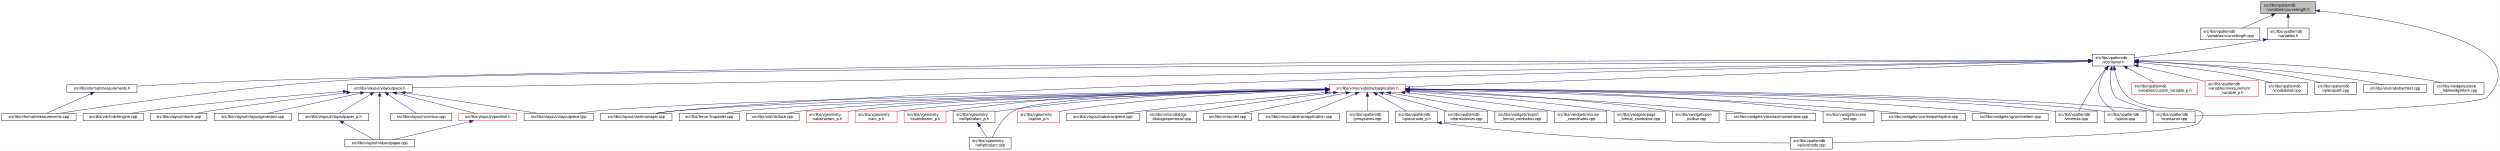
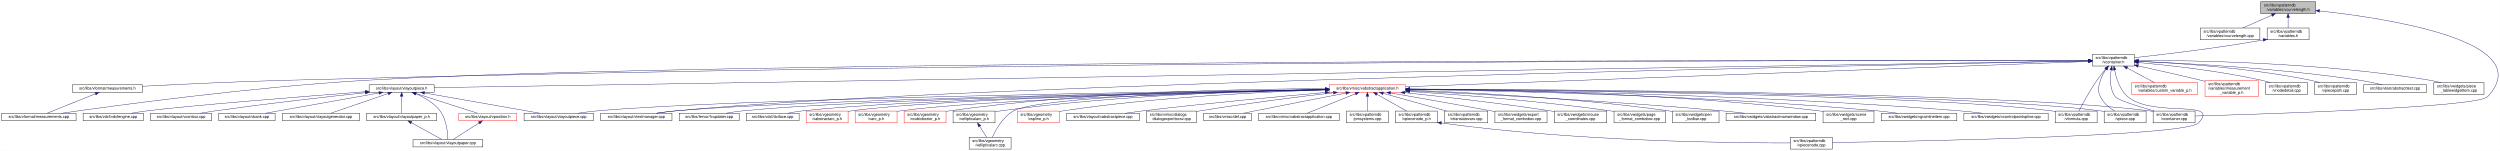
<svg xmlns="http://www.w3.org/2000/svg" xmlns:xlink="http://www.w3.org/1999/xlink" width="6381pt" height="385pt" viewBox="0.00 0.00 6380.71 385.00">
  <g id="graph0" class="graph" transform="scale(1 1) rotate(0) translate(4 381)">
    <polygon fill="white" stroke="transparent" points="-4,4 -4,-381 6376.71,-381 6376.71,4 -4,4" />
    <g id="node1" class="node">
      <g id="a_node1">
        <a xlink:title=" ">
          <polygon fill="#bfbfbf" stroke="black" points="5766,-346.5 5766,-376.5 5906,-376.5 5906,-346.5 5766,-346.5" />
          <text text-anchor="start" x="5774" y="-364.5" font-family="Helvetica,sans-Serif" font-size="10.00">src/libs/vpatterndb</text>
          <text text-anchor="middle" x="5836" y="-353.5" font-family="Helvetica,sans-Serif" font-size="10.00">/variables/vcurvelength.h</text>
        </a>
      </g>
    </g>
    <g id="node2" class="node">
      <g id="a_node2">
        <a xlink:href="../../d6/dd4/vcurvelength_8cpp.html" target="_top" xlink:title=" ">
          <polygon fill="white" stroke="black" points="5612,-279.5 5612,-309.5 5764,-309.5 5764,-279.5 5612,-279.5" />
          <text text-anchor="start" x="5620" y="-297.5" font-family="Helvetica,sans-Serif" font-size="10.00">src/libs/vpatterndb</text>
          <text text-anchor="middle" x="5688" y="-286.5" font-family="Helvetica,sans-Serif" font-size="10.00">/variables/vcurvelength.cpp</text>
        </a>
      </g>
    </g>
    <g id="edge1" class="edge">
      <path fill="none" stroke="midnightblue" d="M5794.49,-342.27C5770.92,-331.92 5741.86,-319.15 5720.05,-309.58" />
      <polygon fill="midnightblue" stroke="midnightblue" points="5793.32,-345.58 5803.89,-346.4 5796.14,-339.17 5793.32,-345.58" />
    </g>
    <g id="node3" class="node">
      <g id="a_node3">
        <a xlink:href="../../de/dca/variables_8h.html" target="_top" xlink:title=" ">
          <polygon fill="white" stroke="black" points="5782.5,-279.5 5782.5,-309.5 5889.5,-309.5 5889.5,-279.5 5782.5,-279.5" />
          <text text-anchor="start" x="5790.5" y="-297.5" font-family="Helvetica,sans-Serif" font-size="10.00">src/libs/vpatterndb</text>
          <text text-anchor="middle" x="5836" y="-286.5" font-family="Helvetica,sans-Serif" font-size="10.00">/variables.h</text>
        </a>
      </g>
    </g>
    <g id="edge2" class="edge">
      <path fill="none" stroke="midnightblue" d="M5836,-336.11C5836,-327.15 5836,-317.32 5836,-309.58" />
      <polygon fill="midnightblue" stroke="midnightblue" points="5832.5,-336.4 5836,-346.4 5839.5,-336.4 5832.5,-336.4" />
    </g>
    <g id="node32" class="node">
      <g id="a_node32">
        <a xlink:href="../../d6/d46/vcontainer_8cpp.html" target="_top" xlink:title=" ">
          <polygon fill="white" stroke="black" points="5491.5,-67.5 5491.5,-97.5 5598.5,-97.5 5598.5,-67.5 5491.5,-67.5" />
          <text text-anchor="start" x="5499.5" y="-85.5" font-family="Helvetica,sans-Serif" font-size="10.00">src/libs/vpatterndb</text>
          <text text-anchor="middle" x="5545" y="-74.5" font-family="Helvetica,sans-Serif" font-size="10.00">/vcontainer.cpp</text>
        </a>
      </g>
    </g>
    <g id="edge60" class="edge">
      <path fill="none" stroke="midnightblue" d="M5916.42,-353.08C6090.78,-334.17 6477.66,-275.3 6345,-134 6319.43,-106.77 5773.8,-89.69 5598.63,-84.89" />
      <polygon fill="midnightblue" stroke="midnightblue" points="5915.83,-349.62 5906.26,-354.16 5916.57,-356.58 5915.83,-349.62" />
    </g>
    <g id="node4" class="node">
      <g id="a_node4">
        <a xlink:href="../../d3/df7/vcontainer_8h.html" target="_top" xlink:title=" ">
          <polygon fill="white" stroke="black" points="5336.5,-212.5 5336.5,-242.5 5443.5,-242.5 5443.5,-212.5 5336.5,-212.5" />
          <text text-anchor="start" x="5344.5" y="-230.5" font-family="Helvetica,sans-Serif" font-size="10.00">src/libs/vpatterndb</text>
          <text text-anchor="middle" x="5390" y="-219.5" font-family="Helvetica,sans-Serif" font-size="10.00">/vcontainer.h</text>
        </a>
      </g>
    </g>
    <g id="edge3" class="edge">
      <path fill="none" stroke="midnightblue" d="M5772.44,-279.01C5648.93,-257.06 5515.85,-241.63 5443.53,-233.93" />
      <polygon fill="midnightblue" stroke="midnightblue" points="5771.99,-282.49 5782.46,-280.81 5773.23,-275.6 5771.99,-282.49" />
    </g>
    <g id="node5" class="node">
      <g id="a_node5">
        <a xlink:href="../../dc/db7/measurements_8h.html" target="_top" xlink:title=" ">
-           <polygon fill="white" stroke="black" points="166.5,-145.5 166.5,-164.5 345.5,-164.5 345.5,-145.5 166.5,-145.5" />
-           <text text-anchor="middle" x="256" y="-152.5" font-family="Helvetica,sans-Serif" font-size="10.00">src/libs/vformat/measurements.h</text>
+           <polygon fill="white" stroke="black" points="180.5,-145.5 180.5,-164.5 359.5,-164.5 359.5,-145.5 180.5,-145.5" />
+           <text text-anchor="middle" x="270" y="-152.5" font-family="Helvetica,sans-Serif" font-size="10.00">src/libs/vformat/measurements.h</text>
        </a>
      </g>
    </g>
    <g id="edge4" class="edge">
-       <path fill="none" stroke="midnightblue" d="M5326.24,-226.69C4913.8,-227.75 2580.45,-230.99 680,-176 564.53,-172.66 431.5,-165.91 345.71,-161.18" />
-       <polygon fill="midnightblue" stroke="midnightblue" points="5326.49,-230.19 5336.48,-226.66 5326.47,-223.19 5326.49,-230.19" />
+       <path fill="none" stroke="midnightblue" d="M5326.16,-226.61C4915.6,-227.17 2604.58,-227.82 722,-176 596.17,-172.54 450.76,-165.57 359.59,-160.85" />
+       <polygon fill="midnightblue" stroke="midnightblue" points="5326.35,-230.11 5336.35,-226.6 5326.34,-223.11 5326.35,-230.11" />
    </g>
    <g id="node6" class="node">
      <g id="a_node6">
        <a xlink:href="../../d9/de3/measurements_8cpp.html" target="_top" xlink:title=" ">
          <polygon fill="white" stroke="black" points="0,-73 0,-92 190,-92 190,-73 0,-73" />
          <text text-anchor="middle" x="95" y="-80" font-family="Helvetica,sans-Serif" font-size="10.00">src/libs/vformat/measurements.cpp</text>
        </a>
      </g>
    </g>
    <g id="edge6" class="edge">
-       <path fill="none" stroke="midnightblue" d="M5326.27,-226.19C4811.22,-223.63 1336.61,-205.34 873,-176 599.8,-158.71 275.34,-111.44 149.05,-92.01" />
-       <polygon fill="midnightblue" stroke="midnightblue" points="5326.46,-229.69 5336.48,-226.24 5326.5,-222.69 5326.46,-229.69" />
+       <path fill="none" stroke="midnightblue" d="M5326.35,-226.61C4850.27,-227.33 1839.47,-229.67 929,-176 636.33,-158.75 288.4,-111.45 152.96,-92.02" />
+       <polygon fill="midnightblue" stroke="midnightblue" points="5326.48,-230.11 5336.47,-226.6 5326.47,-223.11 5326.48,-230.11" />
    </g>
    <g id="node7" class="node">
      <g id="a_node7">
        <a xlink:href="../../d6/de0/vlayoutpiece_8h.html" target="_top" xlink:title=" ">
-           <polygon fill="white" stroke="black" points="882,-145.5 882,-164.5 1048,-164.5 1048,-145.5 882,-145.5" />
-           <text text-anchor="middle" x="965" y="-152.5" font-family="Helvetica,sans-Serif" font-size="10.00">src/libs/vlayout/vlayoutpiece.h</text>
+           <polygon fill="white" stroke="black" points="938,-145.5 938,-164.5 1104,-164.5 1104,-145.5 938,-145.5" />
+           <text text-anchor="middle" x="1021" y="-152.5" font-family="Helvetica,sans-Serif" font-size="10.00">src/libs/vlayout/vlayoutpiece.h</text>
        </a>
      </g>
    </g>
    <g id="edge7" class="edge">
-       <path fill="none" stroke="midnightblue" d="M5326.28,-225.48C4831.65,-217.6 1609.84,-166.27 1048.38,-157.33" />
-       <polygon fill="midnightblue" stroke="midnightblue" points="5326.38,-228.99 5336.44,-225.65 5326.5,-221.99 5326.38,-228.99" />
+       <path fill="none" stroke="midnightblue" d="M5326.25,-225.47C4835.34,-217.55 1660.47,-166.32 1104.14,-157.34" />
+       <polygon fill="midnightblue" stroke="midnightblue" points="5326.28,-228.97 5336.34,-225.63 5326.39,-221.97 5326.28,-228.97" />
    </g>
    <g id="node16" class="node">
      <g id="a_node16">
        <a xlink:href="../../d8/d70/vtextmanager_8cpp.html" target="_top" xlink:title=" ">
          <polygon fill="white" stroke="black" points="1529,-73 1529,-92 1711,-92 1711,-73 1529,-73" />
          <text text-anchor="middle" x="1620" y="-80" font-family="Helvetica,sans-Serif" font-size="10.00">src/libs/vlayout/vtextmanager.cpp</text>
        </a>
      </g>
    </g>
    <g id="edge18" class="edge">
      <path fill="none" stroke="midnightblue" d="M5326,-225.32C4899.24,-217.3 2460.3,-168.91 1720,-98 1704.37,-96.5 1687.45,-94.28 1672.04,-92.02" />
      <polygon fill="midnightblue" stroke="midnightblue" points="5326.22,-228.83 5336.29,-225.51 5326.36,-221.83 5326.22,-228.83" />
    </g>
    <g id="node17" class="node">
      <g id="a_node17">
        <a xlink:href="../../d5/d74/vabstractapplication_8h.html" target="_top" xlink:title=" ">
          <polygon fill="white" stroke="red" points="3388.5,-145.5 3388.5,-164.5 3583.5,-164.5 3583.5,-145.5 3388.5,-145.5" />
          <text text-anchor="middle" x="3486" y="-152.5" font-family="Helvetica,sans-Serif" font-size="10.00">src/libs/vmisc/vabstractapplication.h</text>
        </a>
      </g>
    </g>
    <g id="edge19" class="edge">
      <path fill="none" stroke="midnightblue" d="M5325.93,-224.13C5045.27,-213.74 3923.25,-172.19 3583.79,-159.62" />
      <polygon fill="midnightblue" stroke="midnightblue" points="5326.21,-227.64 5336.34,-224.51 5326.47,-220.65 5326.21,-227.64" />
    </g>
    <g id="node31" class="node">
      <g id="a_node31">
        <a xlink:href="../../db/d11/vformula_8cpp.html" target="_top" xlink:title=" ">
          <polygon fill="white" stroke="black" points="5241.5,-67.5 5241.5,-97.5 5348.5,-97.5 5348.5,-67.5 5241.5,-67.5" />
          <text text-anchor="start" x="5249.5" y="-85.5" font-family="Helvetica,sans-Serif" font-size="10.00">src/libs/vpatterndb</text>
          <text text-anchor="middle" x="5295" y="-74.5" font-family="Helvetica,sans-Serif" font-size="10.00">/vformula.cpp</text>
        </a>
      </g>
    </g>
    <g id="edge52" class="edge">
      <path fill="none" stroke="midnightblue" d="M5370.44,-204.68C5363.06,-196.01 5354.8,-185.79 5348,-176 5329.63,-149.55 5311.75,-116.32 5302.18,-97.75" />
      <polygon fill="midnightblue" stroke="midnightblue" points="5367.98,-207.18 5377.18,-212.44 5373.27,-202.59 5367.98,-207.18" />
    </g>
    <g id="edge54" class="edge">
      <path fill="none" stroke="midnightblue" d="M5384.41,-202.29C5381.2,-182 5380.31,-153.32 5395,-134 5401.32,-125.69 5453.02,-109.44 5493.98,-97.62" />
      <polygon fill="midnightblue" stroke="midnightblue" points="5381.01,-203.13 5386.28,-212.32 5387.89,-201.84 5381.01,-203.13" />
    </g>
    <g id="node33" class="node">
      <g id="a_node33">
        <a xlink:href="../../df/d7a/vpiece_8cpp.html" target="_top" xlink:title=" ">
          <polygon fill="white" stroke="black" points="5366.5,-67.5 5366.5,-97.5 5473.5,-97.5 5473.5,-67.5 5366.5,-67.5" />
          <text text-anchor="start" x="5374.5" y="-85.5" font-family="Helvetica,sans-Serif" font-size="10.00">src/libs/vpatterndb</text>
          <text text-anchor="middle" x="5420" y="-74.5" font-family="Helvetica,sans-Serif" font-size="10.00">/vpiece.cpp</text>
        </a>
      </g>
    </g>
    <g id="edge55" class="edge">
      <path fill="none" stroke="midnightblue" d="M5371.41,-204.14C5365.62,-195.83 5359.97,-185.98 5357,-176 5351.67,-158.11 5348.92,-150.83 5357,-134 5364.46,-118.46 5379.3,-106.19 5392.7,-97.64" />
      <polygon fill="midnightblue" stroke="midnightblue" points="5368.61,-206.25 5377.39,-212.19 5374.23,-202.07 5368.61,-206.25" />
    </g>
    <g id="node35" class="node">
      <g id="a_node35">
        <a xlink:href="../../d8/dba/vpiecenode_8cpp.html" target="_top" xlink:title=" ">
          <polygon fill="white" stroke="black" points="4565.5,-0.5 4565.5,-30.5 4672.5,-30.5 4672.5,-0.5 4565.5,-0.5" />
          <text text-anchor="start" x="4573.5" y="-18.5" font-family="Helvetica,sans-Serif" font-size="10.00">src/libs/vpatterndb</text>
          <text text-anchor="middle" x="4619" y="-7.5" font-family="Helvetica,sans-Serif" font-size="10.00">/vpiecenode.cpp</text>
        </a>
      </g>
    </g>
    <g id="edge56" class="edge">
      <path fill="none" stroke="midnightblue" d="M5393.12,-202.61C5397.19,-181.38 5406.41,-151.13 5427,-134 5492.63,-79.41 5665.8,-128.88 5607,-67 5574.6,-32.9 4873.79,-20.18 4672.58,-17.22" />
      <polygon fill="midnightblue" stroke="midnightblue" points="5389.67,-202.05 5391.47,-212.49 5396.57,-203.2 5389.67,-202.05" />
    </g>
    <g id="node45" class="node">
      <g id="a_node45">
        <a xlink:href="../../d3/d02/custom__variable__p_8h.html" target="_top" xlink:title=" ">
          <polygon fill="white" stroke="red" points="5436.5,-140 5436.5,-170 5605.5,-170 5605.5,-140 5436.5,-140" />
          <text text-anchor="start" x="5444.5" y="-158" font-family="Helvetica,sans-Serif" font-size="10.00">src/libs/vpatterndb</text>
          <text text-anchor="middle" x="5521" y="-147" font-family="Helvetica,sans-Serif" font-size="10.00">/variables/custom_variable_p.h</text>
        </a>
      </g>
    </g>
    <g id="edge50" class="edge">
      <path fill="none" stroke="midnightblue" d="M5425.2,-207.56C5447.13,-195.76 5474.87,-180.83 5494.85,-170.07" />
      <polygon fill="midnightblue" stroke="midnightblue" points="5423.34,-204.58 5416.19,-212.4 5426.66,-210.75 5423.34,-204.58" />
    </g>
    <g id="node46" class="node">
      <g id="a_node46">
        <a xlink:href="../../d7/d8a/measurement__variable__p_8h.html" target="_top" xlink:title=" ">
          <polygon fill="white" stroke="red" points="5624,-134.5 5624,-175.5 5760,-175.5 5760,-134.5 5624,-134.5" />
          <text text-anchor="start" x="5632" y="-163.5" font-family="Helvetica,sans-Serif" font-size="10.00">src/libs/vpatterndb</text>
          <text text-anchor="start" x="5632" y="-152.5" font-family="Helvetica,sans-Serif" font-size="10.00">/variables/measurement</text>
          <text text-anchor="middle" x="5692" y="-141.5" font-family="Helvetica,sans-Serif" font-size="10.00">_variable_p.h</text>
        </a>
      </g>
    </g>
    <g id="edge51" class="edge">
      <path fill="none" stroke="midnightblue" d="M5453.4,-212.72C5498.32,-202.84 5559.95,-189.02 5614,-176 5617.26,-175.21 5620.6,-174.4 5623.96,-173.57" />
      <polygon fill="midnightblue" stroke="midnightblue" points="5452.52,-209.33 5443.51,-214.9 5454.03,-216.17 5452.52,-209.33" />
    </g>
    <g id="node47" class="node">
      <g id="a_node47">
        <a xlink:href="../../d6/d91/vnodedetail_8cpp.html" target="_top" xlink:title=" ">
          <polygon fill="white" stroke="black" points="5778.5,-140 5778.5,-170 5885.5,-170 5885.5,-140 5778.5,-140" />
          <text text-anchor="start" x="5786.5" y="-158" font-family="Helvetica,sans-Serif" font-size="10.00">src/libs/vpatterndb</text>
          <text text-anchor="middle" x="5832" y="-147" font-family="Helvetica,sans-Serif" font-size="10.00">/vnodedetail.cpp</text>
        </a>
      </g>
    </g>
    <g id="edge53" class="edge">
      <path fill="none" stroke="midnightblue" d="M5453.89,-221.42C5529.71,-214.61 5659.64,-200.45 5769,-176 5776.28,-174.37 5783.92,-172.28 5791.28,-170.07" />
      <polygon fill="midnightblue" stroke="midnightblue" points="5453.21,-217.97 5443.56,-222.34 5453.83,-224.94 5453.21,-217.97" />
    </g>
    <g id="node48" class="node">
      <g id="a_node48">
        <a xlink:href="../../da/de1/vpiecepath_8cpp.html" target="_top" xlink:title=" ">
          <polygon fill="white" stroke="black" points="5903.5,-140 5903.5,-170 6010.5,-170 6010.5,-140 5903.5,-140" />
          <text text-anchor="start" x="5911.5" y="-158" font-family="Helvetica,sans-Serif" font-size="10.00">src/libs/vpatterndb</text>
          <text text-anchor="middle" x="5957" y="-147" font-family="Helvetica,sans-Serif" font-size="10.00">/vpiecepath.cpp</text>
        </a>
      </g>
    </g>
    <g id="edge57" class="edge">
-       <path fill="none" stroke="midnightblue" d="M5453.81,-224.46C5550.27,-220.4 5738.55,-208.67 5895,-176 5902.42,-174.45 5910.2,-172.34 5917.65,-170.07" />
-       <polygon fill="midnightblue" stroke="midnightblue" points="5453.49,-220.97 5443.64,-224.87 5453.78,-227.96 5453.49,-220.97" />
+       <path fill="none" stroke="midnightblue" d="M5453.67,-224.35C5549.91,-220.16 5737.78,-208.26 5894,-176 5901.53,-174.45 5909.43,-172.33 5917,-170.06" />
+       <polygon fill="midnightblue" stroke="midnightblue" points="5453.36,-220.86 5443.52,-224.78 5453.66,-227.86 5453.36,-220.86" />
    </g>
    <g id="node49" class="node">
      <g id="a_node49">
        <a xlink:href="../../d1/d3a/abstracttest_8cpp.html" target="_top" xlink:title=" ">
          <polygon fill="white" stroke="black" points="6028.5,-145.5 6028.5,-164.5 6189.5,-164.5 6189.5,-145.5 6028.5,-145.5" />
          <text text-anchor="middle" x="6109" y="-152.5" font-family="Helvetica,sans-Serif" font-size="10.00">src/libs/vtest/abstracttest.cpp</text>
        </a>
      </g>
    </g>
    <g id="edge58" class="edge">
      <path fill="none" stroke="midnightblue" d="M5454.12,-224.35C5568.41,-219.85 5814.6,-207.15 6020,-176 6038.79,-173.15 6059.52,-168.58 6076.24,-164.52" />
      <polygon fill="midnightblue" stroke="midnightblue" points="5453.67,-220.86 5443.81,-224.75 5453.94,-227.86 5453.67,-220.86" />
    </g>
    <g id="node50" class="node">
      <g id="a_node50">
        <a xlink:href="../../da/db4/piece__tablewidgetitem_8cpp.html" target="_top" xlink:title=" ">
          <polygon fill="white" stroke="black" points="6208,-140 6208,-170 6336,-170 6336,-140 6208,-140" />
          <text text-anchor="start" x="6216" y="-158" font-family="Helvetica,sans-Serif" font-size="10.00">src/libs/vwidgets/piece</text>
          <text text-anchor="middle" x="6272" y="-147" font-family="Helvetica,sans-Serif" font-size="10.00">_tablewidgetitem.cpp</text>
        </a>
      </g>
    </g>
    <g id="edge59" class="edge">
      <path fill="none" stroke="midnightblue" d="M5454.27,-226.94C5591.85,-226.91 5924.7,-221.64 6199,-176 6207.94,-174.51 6217.37,-172.37 6226.37,-170.04" />
      <polygon fill="midnightblue" stroke="midnightblue" points="5453.92,-223.44 5443.92,-226.93 5453.91,-230.44 5453.92,-223.44" />
    </g>
    <g id="edge5" class="edge">
-       <path fill="none" stroke="midnightblue" d="M227.15,-141.37C194.61,-127.12 142.57,-104.33 114.49,-92.03" />
-       <polygon fill="midnightblue" stroke="midnightblue" points="226.02,-144.69 236.58,-145.5 228.82,-138.28 226.02,-144.69" />
+       <path fill="none" stroke="midnightblue" d="M239.56,-141.74C204.25,-127.51 146.97,-104.44 116.18,-92.03" />
+       <polygon fill="midnightblue" stroke="midnightblue" points="238.31,-145.01 248.89,-145.5 240.92,-138.51 238.31,-145.01" />
    </g>
    <g id="node8" class="node">
      <g id="a_node8">
        <a xlink:href="../../dd/d66/vdxfengine_8cpp.html" target="_top" xlink:title=" ">
          <polygon fill="white" stroke="black" points="208,-73 208,-92 362,-92 362,-73 208,-73" />
          <text text-anchor="middle" x="285" y="-80" font-family="Helvetica,sans-Serif" font-size="10.00">src/libs/vdxf/vdxfengine.cpp</text>
        </a>
      </g>
    </g>
    <g id="edge8" class="edge">
-       <path fill="none" stroke="midnightblue" d="M871.64,-147.32C754.45,-138.44 547.38,-121.15 371,-98 358.24,-96.33 344.47,-94.16 331.77,-92.02" />
-       <polygon fill="midnightblue" stroke="midnightblue" points="871.42,-150.81 881.66,-148.07 871.95,-143.83 871.42,-150.81" />
+       <path fill="none" stroke="midnightblue" d="M927.58,-146.89C774.32,-135.07 476.03,-111.36 371,-98 358.08,-96.36 344.14,-94.18 331.32,-92.02" />
+       <polygon fill="midnightblue" stroke="midnightblue" points="927.67,-150.41 937.91,-147.69 928.21,-143.43 927.67,-150.41" />
    </g>
    <g id="node9" class="node">
      <g id="a_node9">
-         <a xlink:href="../../de/da8/vbank_8cpp.html" target="_top" xlink:title=" ">
-           <polygon fill="white" stroke="black" points="380,-73 380,-92 524,-92 524,-73 380,-73" />
-           <text text-anchor="middle" x="452" y="-80" font-family="Helvetica,sans-Serif" font-size="10.00">src/libs/vlayout/vbank.cpp</text>
+         <a xlink:href="../../df/d5d/vcontour_8cpp.html" target="_top" xlink:title=" ">
+           <polygon fill="white" stroke="black" points="380,-73 380,-92 536,-92 536,-73 380,-73" />
+           <text text-anchor="middle" x="458" y="-80" font-family="Helvetica,sans-Serif" font-size="10.00">src/libs/vlayout/vcontour.cpp</text>
        </a>
      </g>
    </g>
    <g id="edge9" class="edge">
-       <path fill="none" stroke="midnightblue" d="M880.59,-144.28C793.39,-133.95 653.43,-116.57 533,-98 521.42,-96.21 508.95,-94.08 497.35,-92.02" />
-       <polygon fill="midnightblue" stroke="midnightblue" points="880.36,-147.78 890.7,-145.47 881.18,-140.82 880.36,-147.78" />
+       <path fill="none" stroke="midnightblue" d="M928.32,-144.43C832.27,-134.2 677.87,-116.88 545,-98 532.57,-96.23 519.17,-94.11 506.71,-92.04" />
+       <polygon fill="midnightblue" stroke="midnightblue" points="927.98,-147.91 938.29,-145.49 928.72,-140.95 927.98,-147.91" />
    </g>
    <g id="node10" class="node">
      <g id="a_node10">
-         <a xlink:href="../../d3/d39/vlayoutgenerator_8cpp.html" target="_top" xlink:title=" ">
-           <polygon fill="white" stroke="black" points="542.5,-73 542.5,-92 739.5,-92 739.5,-73 542.5,-73" />
-           <text text-anchor="middle" x="641" y="-80" font-family="Helvetica,sans-Serif" font-size="10.00">src/libs/vlayout/vlayoutgenerator.cpp</text>
+         <a xlink:href="../../de/da8/vbank_8cpp.html" target="_top" xlink:title=" ">
+           <polygon fill="white" stroke="black" points="554,-73 554,-92 698,-92 698,-73 554,-73" />
+           <text text-anchor="middle" x="626" y="-80" font-family="Helvetica,sans-Serif" font-size="10.00">src/libs/vlayout/vbank.cpp</text>
        </a>
      </g>
    </g>
    <g id="edge10" class="edge">
-       <path fill="none" stroke="midnightblue" d="M915.99,-143.34C851.5,-129.3 739.42,-104.91 680.22,-92.03" />
-       <polygon fill="midnightblue" stroke="midnightblue" points="915.4,-146.79 925.92,-145.5 916.89,-139.95 915.4,-146.79" />
+       <path fill="none" stroke="midnightblue" d="M962.98,-143.66C899.96,-132.44 796.33,-113.96 707,-98 696.17,-96.07 684.53,-93.98 673.54,-92.02" />
+       <polygon fill="midnightblue" stroke="midnightblue" points="962.66,-147.16 973.12,-145.47 963.89,-140.27 962.66,-147.16" />
    </g>
    <g id="node11" class="node">
      <g id="a_node11">
-         <a xlink:href="../../d2/d2d/vlayoutpaper__p_8h.html" target="_top" xlink:title=" ">
-           <polygon fill="white" stroke="black" points="757.5,-73 757.5,-92 936.5,-92 936.5,-73 757.5,-73" />
-           <text text-anchor="middle" x="847" y="-80" font-family="Helvetica,sans-Serif" font-size="10.00">src/libs/vlayout/vlayoutpaper_p.h</text>
+         <a xlink:href="../../d3/d39/vlayoutgenerator_8cpp.html" target="_top" xlink:title=" ">
+           <polygon fill="white" stroke="black" points="716.5,-73 716.5,-92 913.5,-92 913.5,-73 716.5,-73" />
+           <text text-anchor="middle" x="815" y="-80" font-family="Helvetica,sans-Serif" font-size="10.00">src/libs/vlayout/vlayoutgenerator.cpp</text>
        </a>
      </g>
    </g>
    <g id="edge11" class="edge">
-       <path fill="none" stroke="midnightblue" d="M941.77,-140.12C917.96,-125.89 881.65,-104.2 861.59,-92.22" />
-       <polygon fill="midnightblue" stroke="midnightblue" points="940.15,-143.23 950.53,-145.36 943.74,-137.22 940.15,-143.23" />
+       <path fill="none" stroke="midnightblue" d="M986.49,-142.19C945.05,-128.01 876.57,-104.57 839.94,-92.03" />
+       <polygon fill="midnightblue" stroke="midnightblue" points="985.56,-145.57 996.15,-145.5 987.82,-138.95 985.56,-145.57" />
    </g>
    <g id="node12" class="node">
      <g id="a_node12">
-         <a xlink:href="../../d1/dd1/vlayoutpaper_8cpp.html" target="_top" xlink:title=" ">
-           <polygon fill="white" stroke="black" points="876,-6 876,-25 1054,-25 1054,-6 876,-6" />
-           <text text-anchor="middle" x="965" y="-13" font-family="Helvetica,sans-Serif" font-size="10.00">src/libs/vlayout/vlayoutpaper.cpp</text>
-         </a>
-       </g>
-     </g>
-     <g id="edge14" class="edge">
-       <path fill="none" stroke="midnightblue" d="M965,-135.36C965,-105.23 965,-46.99 965,-25.1" />
-       <polygon fill="midnightblue" stroke="midnightblue" points="961.5,-135.4 965,-145.4 968.5,-135.4 961.5,-135.4" />
+         <a xlink:href="../../d2/d2d/vlayoutpaper__p_8h.html" target="_top" xlink:title=" ">
+           <polygon fill="white" stroke="black" points="931.5,-73 931.5,-92 1110.5,-92 1110.5,-73 931.5,-73" />
+           <text text-anchor="middle" x="1021" y="-80" font-family="Helvetica,sans-Serif" font-size="10.00">src/libs/vlayout/vlayoutpaper_p.h</text>
+         </a>
+       </g>
+     </g>
+     <g id="edge12" class="edge">
+       <path fill="none" stroke="midnightblue" d="M1021,-134.94C1021,-121.03 1021,-102.82 1021,-92.22" />
+       <polygon fill="midnightblue" stroke="midnightblue" points="1017.5,-135.36 1021,-145.36 1024.5,-135.36 1017.5,-135.36" />
    </g>
    <g id="node13" class="node">
      <g id="a_node13">
-         <a xlink:href="../../df/d5d/vcontour_8cpp.html" target="_top" xlink:title=" ">
-           <polygon fill="white" stroke="black" points="993,-73 993,-92 1149,-92 1149,-73 993,-73" />
-           <text text-anchor="middle" x="1071" y="-80" font-family="Helvetica,sans-Serif" font-size="10.00">src/libs/vlayout/vcontour.cpp</text>
-         </a>
-       </g>
-     </g>
-     <g id="edge13" class="edge">
-       <path fill="none" stroke="midnightblue" d="M986.43,-139.74C1007.84,-125.51 1040.04,-104.09 1057.9,-92.22" />
-       <polygon fill="midnightblue" stroke="midnightblue" points="984.39,-136.9 978,-145.36 988.26,-142.73 984.39,-136.9" />
+         <a xlink:href="../../d1/dd1/vlayoutpaper_8cpp.html" target="_top" xlink:title=" ">
+           <polygon fill="white" stroke="black" points="1050,-6 1050,-25 1228,-25 1228,-6 1050,-6" />
+           <text text-anchor="middle" x="1139" y="-13" font-family="Helvetica,sans-Serif" font-size="10.00">src/libs/vlayout/vlayoutpaper.cpp</text>
+         </a>
+       </g>
+     </g>
+     <g id="edge14" class="edge">
+       <path fill="none" stroke="midnightblue" d="M1057.25,-141.63C1078.26,-132.67 1103.55,-118.49 1119,-98 1135.84,-75.67 1138.67,-40.99 1139.03,-25.05" />
+       <polygon fill="midnightblue" stroke="midnightblue" points="1055.91,-138.4 1047.94,-145.39 1058.53,-144.89 1055.91,-138.4" />
    </g>
    <g id="node14" class="node">
      <g id="a_node14">
+         <a xlink:href="../../dd/d70/vlayoutpiece_8cpp.html" target="_top" xlink:title=" ">
+           <polygon fill="white" stroke="black" points="1333.5,-73 1333.5,-92 1510.5,-92 1510.5,-73 1333.5,-73" />
+           <text text-anchor="middle" x="1422" y="-80" font-family="Helvetica,sans-Serif" font-size="10.00">src/libs/vlayout/vlayoutpiece.cpp</text>
+         </a>
+       </g>
+     </g>
+     <g id="edge15" class="edge">
+       <path fill="none" stroke="midnightblue" d="M1079.7,-143.68C1159.19,-129.71 1299.59,-105.02 1373.46,-92.03" />
+       <polygon fill="midnightblue" stroke="midnightblue" points="1078.61,-140.32 1069.37,-145.5 1079.82,-147.21 1078.61,-140.32" />
+     </g>
+     <g id="node15" class="node">
+       <g id="a_node15">
        <a xlink:href="../../db/d5c/vposition_8h.html" target="_top" xlink:title=" ">
          <polygon fill="white" stroke="red" points="1167,-73 1167,-92 1315,-92 1315,-73 1167,-73" />
          <text text-anchor="middle" x="1241" y="-80" font-family="Helvetica,sans-Serif" font-size="10.00">src/libs/vlayout/vposition.h</text>
        </a>
      </g>
    </g>
-     <g id="edge15" class="edge">
-       <path fill="none" stroke="midnightblue" d="M1008.11,-142.99C1063.25,-128.9 1157.58,-104.81 1207.59,-92.03" />
-       <polygon fill="midnightblue" stroke="midnightblue" points="1007.11,-139.63 998.29,-145.5 1008.85,-146.41 1007.11,-139.63" />
-     </g>
-     <g id="node15" class="node">
-       <g id="a_node15">
-         <a xlink:href="../../dd/d70/vlayoutpiece_8cpp.html" target="_top" xlink:title=" ">
-           <polygon fill="white" stroke="black" points="1333.5,-73 1333.5,-92 1510.5,-92 1510.5,-73 1333.5,-73" />
-           <text text-anchor="middle" x="1422" y="-80" font-family="Helvetica,sans-Serif" font-size="10.00">src/libs/vlayout/vlayoutpiece.cpp</text>
-         </a>
-       </g>
+     <g id="edge16" class="edge">
+       <path fill="none" stroke="midnightblue" d="M1057.3,-142.37C1101.49,-128.21 1175.08,-104.62 1214.37,-92.03" />
+       <polygon fill="midnightblue" stroke="midnightblue" points="1055.99,-139.11 1047.54,-145.5 1058.13,-145.78 1055.99,-139.11" />
+     </g>
+     <g id="edge13" class="edge">
+       <path fill="none" stroke="midnightblue" d="M1045.89,-67.79C1069.28,-54.9 1103.56,-36.02 1123.34,-25.13" />
+       <polygon fill="midnightblue" stroke="midnightblue" points="1043.98,-64.84 1036.91,-72.73 1047.36,-70.97 1043.98,-64.84" />
    </g>
    <g id="edge17" class="edge">
-       <path fill="none" stroke="midnightblue" d="M1030.24,-143.94C1120.52,-130.01 1281.98,-105.1 1366.68,-92.03" />
-       <polygon fill="midnightblue" stroke="midnightblue" points="1029.47,-140.51 1020.12,-145.5 1030.54,-147.43 1029.47,-140.51" />
-     </g>
-     <g id="edge12" class="edge">
-       <path fill="none" stroke="midnightblue" d="M871.89,-67.79C895.28,-54.9 929.56,-36.02 949.34,-25.13" />
-       <polygon fill="midnightblue" stroke="midnightblue" points="869.98,-64.84 862.91,-72.73 873.36,-70.97 869.98,-64.84" />
-     </g>
-     <g id="edge16" class="edge">
-       <path fill="none" stroke="midnightblue" d="M1194.56,-70.56C1140.15,-57.75 1051.13,-36.78 1001.45,-25.08" />
-       <polygon fill="midnightblue" stroke="midnightblue" points="1194.1,-74.05 1204.63,-72.94 1195.7,-67.24 1194.1,-74.05" />
+       <path fill="none" stroke="midnightblue" d="M1218.67,-67.27C1198.48,-54.4 1169.41,-35.88 1152.54,-25.13" />
+       <polygon fill="midnightblue" stroke="midnightblue" points="1216.93,-70.31 1227.24,-72.73 1220.69,-64.41 1216.93,-70.31" />
    </g>
    <g id="edge30" class="edge">
      <path fill="none" stroke="midnightblue" d="M3378.37,-152.62C3022.46,-147.77 1885.44,-130.13 1520,-98 1504.24,-96.61 1487.15,-94.35 1471.72,-92.02" />
      <polygon fill="midnightblue" stroke="midnightblue" points="3378.37,-156.12 3388.42,-152.75 3378.47,-149.12 3378.37,-156.12" />
    </g>
    <g id="edge31" class="edge">
      <path fill="none" stroke="midnightblue" d="M3378.42,-152.17C3047.03,-146.3 2044.65,-126.59 1720,-98 1704.01,-96.59 1686.68,-94.34 1671,-92.02" />
      <polygon fill="midnightblue" stroke="midnightblue" points="3378.44,-155.68 3388.5,-152.35 3378.56,-148.68 3378.44,-155.68" />
    </g>
    <g id="node18" class="node">
      <g id="a_node18">
        <a xlink:href="../../d4/d90/fvupdater_8cpp.html" target="_top" xlink:title=" ">
          <polygon fill="white" stroke="black" points="1729.5,-73 1729.5,-92 1882.5,-92 1882.5,-73 1729.5,-73" />
          <text text-anchor="middle" x="1806" y="-80" font-family="Helvetica,sans-Serif" font-size="10.00">src/libs/fervor/fvupdater.cpp</text>
        </a>
      </g>
    </g>
    <g id="edge20" class="edge">
      <path fill="none" stroke="midnightblue" d="M3378,-152.09C3068.22,-146.33 2180.41,-127.63 1891,-98 1877.3,-96.6 1862.47,-94.33 1849.09,-92" />
      <polygon fill="midnightblue" stroke="midnightblue" points="3378.27,-155.6 3388.33,-152.29 3378.4,-148.6 3378.27,-155.6" />
    </g>
    <g id="node19" class="node">
      <g id="a_node19">
        <a xlink:href="../../d9/dc8/dxiface_8cpp.html" target="_top" xlink:title=" ">
          <polygon fill="white" stroke="black" points="1900.5,-73 1900.5,-92 2035.5,-92 2035.5,-73 1900.5,-73" />
          <text text-anchor="middle" x="1968" y="-80" font-family="Helvetica,sans-Serif" font-size="10.00">src/libs/vdxf/dxiface.cpp</text>
        </a>
      </g>
    </g>
    <g id="edge21" class="edge">
      <path fill="none" stroke="midnightblue" d="M3378.31,-151.91C3089.52,-145.97 2302.3,-127.49 2044,-98 2031.72,-96.6 2018.45,-94.33 2006.49,-92" />
      <polygon fill="midnightblue" stroke="midnightblue" points="3378.3,-155.41 3388.37,-152.12 3378.45,-148.41 3378.3,-155.41" />
    </g>
    <g id="node20" class="node">
      <g id="a_node20">
        <a xlink:href="../../da/d75/vabstractarc__p_8h.html" target="_top" xlink:title=" ">
          <polygon fill="white" stroke="red" points="2053.5,-67.5 2053.5,-97.5 2160.5,-97.5 2160.5,-67.5 2053.5,-67.5" />
          <text text-anchor="start" x="2061.5" y="-85.5" font-family="Helvetica,sans-Serif" font-size="10.00">src/libs/vgeometry</text>
          <text text-anchor="middle" x="2107" y="-74.5" font-family="Helvetica,sans-Serif" font-size="10.00">/vabstractarc_p.h</text>
        </a>
      </g>
    </g>
    <g id="edge22" class="edge">
      <path fill="none" stroke="midnightblue" d="M3378.14,-152.02C3106.9,-146.61 2401.53,-129.85 2169,-98 2166.26,-97.62 2163.47,-97.18 2160.65,-96.7" />
      <polygon fill="midnightblue" stroke="midnightblue" points="3378.31,-155.52 3388.38,-152.22 3378.45,-148.52 3378.31,-155.52" />
    </g>
    <g id="node21" class="node">
      <g id="a_node21">
        <a xlink:href="../../dc/da3/varc__p_8h.html" target="_top" xlink:title=" ">
          <polygon fill="white" stroke="red" points="2178.5,-67.5 2178.5,-97.5 2285.5,-97.5 2285.5,-67.5 2178.5,-67.5" />
          <text text-anchor="start" x="2186.5" y="-85.5" font-family="Helvetica,sans-Serif" font-size="10.00">src/libs/vgeometry</text>
          <text text-anchor="middle" x="2232" y="-74.5" font-family="Helvetica,sans-Serif" font-size="10.00">/varc_p.h</text>
        </a>
      </g>
    </g>
    <g id="edge23" class="edge">
      <path fill="none" stroke="midnightblue" d="M3378.13,-151.46C3125.57,-145.1 2501.57,-126.9 2294,-98 2291.26,-97.62 2288.47,-97.17 2285.66,-96.68" />
      <polygon fill="midnightblue" stroke="midnightblue" points="3378.33,-154.96 3388.42,-151.72 3378.51,-147.97 3378.33,-154.96" />
    </g>
    <g id="node22" class="node">
      <g id="a_node22">
        <a xlink:href="../../d5/d8e/vcubicbezier__p_8h.html" target="_top" xlink:title=" ">
          <polygon fill="white" stroke="red" points="2303.5,-67.5 2303.5,-97.5 2410.5,-97.5 2410.5,-67.5 2303.5,-67.5" />
          <text text-anchor="start" x="2311.5" y="-85.5" font-family="Helvetica,sans-Serif" font-size="10.00">src/libs/vgeometry</text>
          <text text-anchor="middle" x="2357" y="-74.5" font-family="Helvetica,sans-Serif" font-size="10.00">/vcubicbezier_p.h</text>
        </a>
      </g>
    </g>
    <g id="edge24" class="edge">
      <path fill="none" stroke="midnightblue" d="M3378.19,-154.63C3184.94,-154.37 2767.22,-147.46 2419,-98 2416.26,-97.61 2413.47,-97.16 2410.66,-96.66" />
      <polygon fill="midnightblue" stroke="midnightblue" points="3378.34,-158.13 3388.35,-154.64 3378.35,-151.13 3378.34,-158.13" />
    </g>
    <g id="node23" class="node">
      <g id="a_node23">
        <a xlink:href="../../df/dde/vellipticalarc__p_8h.html" target="_top" xlink:title=" ">
          <polygon fill="white" stroke="black" points="2428.5,-67.5 2428.5,-97.5 2535.5,-97.5 2535.5,-67.5 2428.5,-67.5" />
          <text text-anchor="start" x="2436.5" y="-85.5" font-family="Helvetica,sans-Serif" font-size="10.00">src/libs/vgeometry</text>
          <text text-anchor="middle" x="2482" y="-74.5" font-family="Helvetica,sans-Serif" font-size="10.00">/vellipticalarc_p.h</text>
        </a>
      </g>
    </g>
    <g id="edge25" class="edge">
      <path fill="none" stroke="midnightblue" d="M3377.95,-152.8C3203.17,-149.68 2847.93,-138.44 2550,-98 2545.34,-97.37 2540.51,-96.59 2535.69,-95.73" />
      <polygon fill="midnightblue" stroke="midnightblue" points="3378.12,-156.3 3388.18,-152.98 3378.24,-149.3 3378.12,-156.3" />
    </g>
    <g id="node24" class="node">
      <g id="a_node24">
        <a xlink:href="../../d6/dfb/vellipticalarc_8cpp.html" target="_top" xlink:title=" ">
          <polygon fill="white" stroke="black" points="2469.5,-0.5 2469.5,-30.5 2576.5,-30.5 2576.5,-0.5 2469.5,-0.5" />
          <text text-anchor="start" x="2477.5" y="-18.5" font-family="Helvetica,sans-Serif" font-size="10.00">src/libs/vgeometry</text>
          <text text-anchor="middle" x="2523" y="-7.5" font-family="Helvetica,sans-Serif" font-size="10.00">/vellipticalarc.cpp</text>
        </a>
      </g>
    </g>
    <g id="edge27" class="edge">
      <path fill="none" stroke="midnightblue" d="M3378.32,-152.41C3153.9,-148.36 2651.25,-135.2 2583,-98 2555.69,-83.12 2537.46,-49.85 2528.81,-30.74" />
      <polygon fill="midnightblue" stroke="midnightblue" points="3378.4,-155.91 3388.46,-152.59 3378.53,-148.91 3378.4,-155.91" />
    </g>
    <g id="node25" class="node">
      <g id="a_node25">
        <a xlink:href="../../d1/d76/vspline__p_8h.html" target="_top" xlink:title=" ">
          <polygon fill="white" stroke="red" points="2592.5,-67.5 2592.5,-97.5 2699.5,-97.5 2699.5,-67.5 2592.5,-67.5" />
          <text text-anchor="start" x="2600.5" y="-85.5" font-family="Helvetica,sans-Serif" font-size="10.00">src/libs/vgeometry</text>
          <text text-anchor="middle" x="2646" y="-74.5" font-family="Helvetica,sans-Serif" font-size="10.00">/vspline_p.h</text>
        </a>
      </g>
    </g>
    <g id="edge28" class="edge">
      <path fill="none" stroke="midnightblue" d="M3378.09,-151.47C3227.5,-146.76 2946.13,-133.62 2709,-98 2705.89,-97.53 2702.71,-97 2699.51,-96.41" />
      <polygon fill="midnightblue" stroke="midnightblue" points="3378.15,-154.98 3388.26,-151.79 3378.37,-147.98 3378.15,-154.98" />
    </g>
    <g id="node26" class="node">
      <g id="a_node26">
        <a xlink:href="../../d9/d15/vabstractpiece_8cpp.html" target="_top" xlink:title=" ">
          <polygon fill="white" stroke="black" points="2718,-73 2718,-92 2904,-92 2904,-73 2718,-73" />
          <text text-anchor="middle" x="2811" y="-80" font-family="Helvetica,sans-Serif" font-size="10.00">src/libs/vlayout/vabstractpiece.cpp</text>
        </a>
      </g>
    </g>
    <g id="edge29" class="edge">
      <path fill="none" stroke="midnightblue" d="M3378.04,-144.87C3262.73,-134.78 3074.72,-117.39 2913,-98 2898.35,-96.24 2882.55,-94.11 2867.86,-92.03" />
      <polygon fill="midnightblue" stroke="midnightblue" points="3378.01,-148.38 3388.27,-145.76 3378.62,-141.41 3378.01,-148.38" />
    </g>
    <g id="node27" class="node">
      <g id="a_node27">
        <a xlink:href="../../db/d65/dialogexporttocsv_8cpp.html" target="_top" xlink:title=" ">
          <polygon fill="white" stroke="black" points="2922.5,-67.5 2922.5,-97.5 3049.5,-97.5 3049.5,-67.5 2922.5,-67.5" />
          <text text-anchor="start" x="2930.5" y="-85.5" font-family="Helvetica,sans-Serif" font-size="10.00">src/libs/vmisc/dialogs</text>
          <text text-anchor="middle" x="2986" y="-74.5" font-family="Helvetica,sans-Serif" font-size="10.00">/dialogexporttocsv.cpp</text>
        </a>
      </g>
    </g>
    <g id="edge32" class="edge">
      <path fill="none" stroke="midnightblue" d="M3399.39,-144.33C3312.95,-134.29 3176.44,-117.34 3059,-98 3055.94,-97.5 3052.81,-96.96 3049.66,-96.4" />
      <polygon fill="midnightblue" stroke="midnightblue" points="3399.08,-147.82 3409.41,-145.49 3399.88,-140.87 3399.08,-147.82" />
    </g>
    <g id="node28" class="node">
      <g id="a_node28">
        <a xlink:href="../../d6/d0b/def_8cpp.html" target="_top" xlink:title=" ">
          <polygon fill="white" stroke="black" points="3068,-73 3068,-92 3190,-92 3190,-73 3068,-73" />
          <text text-anchor="middle" x="3129" y="-80" font-family="Helvetica,sans-Serif" font-size="10.00">src/libs/vmisc/def.cpp</text>
        </a>
      </g>
    </g>
    <g id="edge33" class="edge">
      <path fill="none" stroke="midnightblue" d="M3431.22,-143.51C3373.44,-132.39 3279.75,-114.24 3199,-98 3189.51,-96.09 3179.3,-94 3169.7,-92.01" />
      <polygon fill="midnightblue" stroke="midnightblue" points="3430.75,-146.98 3441.23,-145.43 3432.07,-140.11 3430.75,-146.98" />
    </g>
    <g id="node29" class="node">
      <g id="a_node29">
        <a xlink:href="../../d0/df6/vabstractapplication_8cpp.html" target="_top" xlink:title=" ">
          <polygon fill="white" stroke="black" points="3208,-73 3208,-92 3414,-92 3414,-73 3208,-73" />
          <text text-anchor="middle" x="3311" y="-80" font-family="Helvetica,sans-Serif" font-size="10.00">src/libs/vmisc/vabstractapplication.cpp</text>
        </a>
      </g>
    </g>
    <g id="edge34" class="edge">
      <path fill="none" stroke="midnightblue" d="M3455.56,-141.74C3420.25,-127.51 3362.97,-104.44 3332.18,-92.03" />
      <polygon fill="midnightblue" stroke="midnightblue" points="3454.31,-145.01 3464.89,-145.5 3456.92,-138.51 3454.31,-145.01" />
    </g>
    <g id="node30" class="node">
      <g id="a_node30">
        <a xlink:href="../../d4/d4f/pmsystems_8cpp.html" target="_top" xlink:title=" ">
          <polygon fill="white" stroke="black" points="3432.5,-67.5 3432.5,-97.5 3539.5,-97.5 3539.5,-67.5 3432.5,-67.5" />
          <text text-anchor="start" x="3440.5" y="-85.5" font-family="Helvetica,sans-Serif" font-size="10.00">src/libs/vpatterndb</text>
          <text text-anchor="middle" x="3486" y="-74.5" font-family="Helvetica,sans-Serif" font-size="10.00">/pmsystems.cpp</text>
        </a>
      </g>
    </g>
    <g id="edge35" class="edge">
      <path fill="none" stroke="midnightblue" d="M3486,-135.24C3486,-123.41 3486,-108.38 3486,-97.58" />
      <polygon fill="midnightblue" stroke="midnightblue" points="3482.5,-135.36 3486,-145.36 3489.5,-135.36 3482.5,-135.36" />
    </g>
    <g id="edge36" class="edge">
      <path fill="none" stroke="midnightblue" d="M3593.64,-153.28C3922.8,-150.66 4912.84,-139.45 5232,-98 5235.01,-97.61 5238.08,-97.14 5241.17,-96.61" />
      <polygon fill="midnightblue" stroke="midnightblue" points="3593.6,-149.78 3583.62,-153.36 3593.65,-156.78 3593.6,-149.78" />
    </g>
    <g id="edge37" class="edge">
      <path fill="none" stroke="midnightblue" d="M3593.84,-153.79C3953.79,-152.65 5112.03,-145.29 5482,-98 5485.01,-97.62 5488.08,-97.15 5491.17,-96.63" />
      <polygon fill="midnightblue" stroke="midnightblue" points="3593.67,-150.29 3583.68,-153.82 3593.69,-157.29 3593.67,-150.29" />
    </g>
    <g id="edge38" class="edge">
      <path fill="none" stroke="midnightblue" d="M3593.79,-153.55C3938.65,-151.69 5012.49,-142.36 5357,-98 5360.01,-97.61 5363.08,-97.15 5366.17,-96.62" />
      <polygon fill="midnightblue" stroke="midnightblue" points="3593.54,-150.05 3583.56,-153.61 3593.57,-157.05 3593.54,-150.05" />
    </g>
    <g id="node34" class="node">
      <g id="a_node34">
        <a xlink:href="../../df/dba/vpiecenode__p_8h.html" target="_top" xlink:title=" ">
          <polygon fill="white" stroke="black" points="3557.5,-67.5 3557.5,-97.5 3664.5,-97.5 3664.5,-67.5 3557.5,-67.5" />
          <text text-anchor="start" x="3565.5" y="-85.5" font-family="Helvetica,sans-Serif" font-size="10.00">src/libs/vpatterndb</text>
          <text text-anchor="middle" x="3611" y="-74.5" font-family="Helvetica,sans-Serif" font-size="10.00">/vpiecenode_p.h</text>
        </a>
      </g>
    </g>
    <g id="edge39" class="edge">
      <path fill="none" stroke="midnightblue" d="M3510.29,-140.3C3532.11,-127.99 3564.02,-110 3586.04,-97.58" />
      <polygon fill="midnightblue" stroke="midnightblue" points="3508.32,-137.39 3501.33,-145.36 3511.76,-143.49 3508.32,-137.39" />
    </g>
    <g id="node36" class="node">
      <g id="a_node36">
        <a xlink:href="../../de/d3e/vtranslatevars_8cpp.html" target="_top" xlink:title=" ">
          <polygon fill="white" stroke="black" points="3683,-67.5 3683,-97.5 3793,-97.5 3793,-67.5 3683,-67.5" />
          <text text-anchor="start" x="3691" y="-85.5" font-family="Helvetica,sans-Serif" font-size="10.00">src/libs/vpatterndb</text>
          <text text-anchor="middle" x="3738" y="-74.5" font-family="Helvetica,sans-Serif" font-size="10.00">/vtranslatevars.cpp</text>
        </a>
      </g>
    </g>
    <g id="edge41" class="edge">
      <path fill="none" stroke="midnightblue" d="M3526.15,-142.77C3570.05,-130.49 3640.46,-110.79 3687.94,-97.51" />
      <polygon fill="midnightblue" stroke="midnightblue" points="3525.08,-139.43 3516.4,-145.5 3526.97,-146.17 3525.08,-139.43" />
    </g>
    <g id="node37" class="node">
      <g id="a_node37">
        <a xlink:href="../../df/d40/export__format__combobox_8cpp.html" target="_top" xlink:title=" ">
          <polygon fill="white" stroke="black" points="3811.5,-67.5 3811.5,-97.5 3944.5,-97.5 3944.5,-67.5 3811.5,-67.5" />
          <text text-anchor="start" x="3819.5" y="-85.5" font-family="Helvetica,sans-Serif" font-size="10.00">src/libs/vwidgets/export</text>
          <text text-anchor="middle" x="3878" y="-74.5" font-family="Helvetica,sans-Serif" font-size="10.00">_format_combobox.cpp</text>
        </a>
      </g>
    </g>
    <g id="edge42" class="edge">
      <path fill="none" stroke="midnightblue" d="M3545.53,-143.69C3609.08,-132.63 3712.72,-114.43 3802,-98 3805.04,-97.44 3808.14,-96.87 3811.28,-96.28" />
      <polygon fill="midnightblue" stroke="midnightblue" points="3544.55,-140.31 3535.3,-145.47 3545.75,-147.2 3544.55,-140.31" />
    </g>
    <g id="node38" class="node">
      <g id="a_node38">
        <a xlink:href="../../d3/d4f/mouse__coordinates_8cpp.html" target="_top" xlink:title=" ">
          <polygon fill="white" stroke="black" points="3963,-67.5 3963,-97.5 4097,-97.5 4097,-67.5 3963,-67.5" />
          <text text-anchor="start" x="3971" y="-85.5" font-family="Helvetica,sans-Serif" font-size="10.00">src/libs/vwidgets/mouse</text>
          <text text-anchor="middle" x="4030" y="-74.5" font-family="Helvetica,sans-Serif" font-size="10.00">_coordinates.cpp</text>
        </a>
      </g>
    </g>
    <g id="edge43" class="edge">
      <path fill="none" stroke="midnightblue" d="M3581.57,-144.43C3676.14,-134.51 3824.91,-117.72 3953,-98 3956.23,-97.5 3959.53,-96.97 3962.85,-96.42" />
      <polygon fill="midnightblue" stroke="midnightblue" points="3581.03,-140.96 3571.45,-145.48 3581.76,-147.93 3581.03,-140.96" />
    </g>
    <g id="node39" class="node">
      <g id="a_node39">
        <a xlink:href="../../d2/d28/page__format__combobox_8cpp.html" target="_top" xlink:title=" ">
          <polygon fill="white" stroke="black" points="4115.5,-67.5 4115.5,-97.5 4246.5,-97.5 4246.5,-67.5 4115.5,-67.5" />
          <text text-anchor="start" x="4123.5" y="-85.5" font-family="Helvetica,sans-Serif" font-size="10.00">src/libs/vwidgets/page</text>
          <text text-anchor="middle" x="4181" y="-74.5" font-family="Helvetica,sans-Serif" font-size="10.00">_format_combobox.cpp</text>
        </a>
      </g>
    </g>
    <g id="edge44" class="edge">
      <path fill="none" stroke="midnightblue" d="M3593.79,-147.58C3717.76,-139.42 3927.23,-123.29 4106,-98 4109.02,-97.57 4112.1,-97.11 4115.21,-96.61" />
      <polygon fill="midnightblue" stroke="midnightblue" points="3593.29,-144.1 3583.54,-148.24 3593.74,-151.09 3593.29,-144.1" />
    </g>
    <g id="node40" class="node">
      <g id="a_node40">
        <a xlink:href="../../d7/d1b/pen__toolbar_8cpp.html" target="_top" xlink:title=" ">
          <polygon fill="white" stroke="black" points="4264.5,-67.5 4264.5,-97.5 4383.5,-97.5 4383.5,-67.5 4264.5,-67.5" />
          <text text-anchor="start" x="4272.5" y="-85.5" font-family="Helvetica,sans-Serif" font-size="10.00">src/libs/vwidgets/pen</text>
          <text text-anchor="middle" x="4324" y="-74.5" font-family="Helvetica,sans-Serif" font-size="10.00">_toolbar.cpp</text>
        </a>
      </g>
    </g>
    <g id="edge45" class="edge">
      <path fill="none" stroke="midnightblue" d="M3593.64,-150.73C3742.79,-145.15 4020.47,-131.03 4255,-98 4258.03,-97.57 4261.13,-97.09 4264.25,-96.57" />
      <polygon fill="midnightblue" stroke="midnightblue" points="3593.42,-147.23 3583.56,-151.1 3593.68,-154.23 3593.42,-147.23" />
    </g>
    <g id="node41" class="node">
      <g id="a_node41">
        <a xlink:href="../../dd/df6/vabstractmainwindow_8cpp.html" target="_top" xlink:title=" ">
          <polygon fill="white" stroke="black" points="4401.5,-73 4401.5,-92 4630.5,-92 4630.5,-73 4401.5,-73" />
          <text text-anchor="middle" x="4516" y="-80" font-family="Helvetica,sans-Serif" font-size="10.00">src/libs/vwidgets/vabstractmainwindow.cpp</text>
        </a>
      </g>
    </g>
    <g id="edge46" class="edge">
      <path fill="none" stroke="midnightblue" d="M3593.87,-149.24C3763.8,-141.32 4104.16,-123.71 4392,-98 4410.46,-96.35 4430.42,-94.19 4448.82,-92.03" />
      <polygon fill="midnightblue" stroke="midnightblue" points="3593.5,-145.76 3583.67,-149.72 3593.82,-152.75 3593.5,-145.76" />
    </g>
    <g id="node42" class="node">
      <g id="a_node42">
        <a xlink:href="../../d8/d76/scene__rect_8cpp.html" target="_top" xlink:title=" ">
          <polygon fill="white" stroke="black" points="4649,-67.5 4649,-97.5 4779,-97.5 4779,-67.5 4649,-67.5" />
          <text text-anchor="start" x="4657" y="-85.5" font-family="Helvetica,sans-Serif" font-size="10.00">src/libs/vwidgets/scene</text>
          <text text-anchor="middle" x="4714" y="-74.5" font-family="Helvetica,sans-Serif" font-size="10.00">_rect.cpp</text>
        </a>
      </g>
    </g>
    <g id="edge47" class="edge">
      <path fill="none" stroke="midnightblue" d="M3593.71,-153.87C3798.21,-152.51 4256.46,-144.03 4639,-98 4642.16,-97.62 4645.39,-97.18 4648.64,-96.7" />
      <polygon fill="midnightblue" stroke="midnightblue" points="3593.55,-150.38 3583.57,-153.94 3593.6,-157.38 3593.55,-150.38" />
    </g>
    <g id="node43" class="node">
      <g id="a_node43">
-         <a xlink:href="../../de/d45/vcontrolpointspline_8cpp.html" target="_top" xlink:title=" ">
-           <polygon fill="white" stroke="black" points="4797.5,-73 4797.5,-92 5012.5,-92 5012.5,-73 4797.5,-73" />
-           <text text-anchor="middle" x="4905" y="-80" font-family="Helvetica,sans-Serif" font-size="10.00">src/libs/vwidgets/vcontrolpointspline.cpp</text>
+         <a xlink:href="../../d1/d90/vgrainlineitem_8cpp.html" target="_top" xlink:title=" ">
+           <polygon fill="white" stroke="black" points="4797.5,-73 4797.5,-92 4990.5,-92 4990.5,-73 4797.5,-73" />
+           <text text-anchor="middle" x="4894" y="-80" font-family="Helvetica,sans-Serif" font-size="10.00">src/libs/vwidgets/vgrainlineitem.cpp</text>
        </a>
      </g>
    </g>
    <g id="edge48" class="edge">
-       <path fill="none" stroke="midnightblue" d="M3593.83,-152.29C3817.04,-148.1 4345.83,-134.85 4788,-98 4806.15,-96.49 4825.83,-94.27 4843.77,-92.03" />
-       <polygon fill="midnightblue" stroke="midnightblue" points="3593.69,-148.79 3583.76,-152.48 3593.82,-155.79 3593.69,-148.79" />
+       <path fill="none" stroke="midnightblue" d="M3593.87,-152.75C3817.16,-149.41 4346.07,-137.64 4788,-98 4804.56,-96.51 4822.49,-94.3 4838.82,-92.04" />
+       <polygon fill="midnightblue" stroke="midnightblue" points="3593.74,-149.25 3583.79,-152.9 3593.85,-156.25 3593.74,-149.25" />
    </g>
    <g id="node44" class="node">
      <g id="a_node44">
-         <a xlink:href="../../d1/d90/vgrainlineitem_8cpp.html" target="_top" xlink:title=" ">
-           <polygon fill="white" stroke="black" points="5030.5,-73 5030.5,-92 5223.5,-92 5223.5,-73 5030.5,-73" />
-           <text text-anchor="middle" x="5127" y="-80" font-family="Helvetica,sans-Serif" font-size="10.00">src/libs/vwidgets/vgrainlineitem.cpp</text>
+         <a xlink:href="../../de/d45/vcontrolpointspline_8cpp.html" target="_top" xlink:title=" ">
+           <polygon fill="white" stroke="black" points="5008.5,-73 5008.5,-92 5223.5,-92 5223.5,-73 5008.5,-73" />
+           <text text-anchor="middle" x="5116" y="-80" font-family="Helvetica,sans-Serif" font-size="10.00">src/libs/vwidgets/vcontrolpointspline.cpp</text>
        </a>
      </g>
    </g>
    <g id="edge49" class="edge">
-       <path fill="none" stroke="midnightblue" d="M3593.84,-153.75C3844.7,-152.36 4486.75,-144.17 5021,-98 5037.75,-96.55 5055.9,-94.32 5072.37,-92.03" />
-       <polygon fill="midnightblue" stroke="midnightblue" points="3593.61,-150.25 3583.63,-153.8 3593.65,-157.25 3593.61,-150.25" />
+       <path fill="none" stroke="midnightblue" d="M3593.62,-153.2C3841.77,-150.67 4473.1,-140.24 4999,-98 5017.36,-96.53 5037.27,-94.3 5055.38,-92.02" />
+       <polygon fill="midnightblue" stroke="midnightblue" points="3593.49,-149.7 3583.52,-153.3 3593.56,-156.7 3593.49,-149.7" />
    </g>
    <g id="edge26" class="edge">
      <path fill="none" stroke="midnightblue" d="M2496.28,-58.87C2502.21,-49.46 2508.91,-38.83 2514.12,-30.58" />
      <polygon fill="midnightblue" stroke="midnightblue" points="2493.27,-57.07 2490.9,-67.4 2499.19,-60.81 2493.27,-57.07" />
    </g>
    <g id="edge40" class="edge">
      <path fill="none" stroke="midnightblue" d="M3674.99,-67.05C4018.76,-19.54 4422.2,-15.84 4565.4,-16.13" />
      <polygon fill="midnightblue" stroke="midnightblue" points="3674.26,-63.61 3664.84,-68.46 3675.23,-70.55 3674.26,-63.61" />
    </g>
  </g>
</svg>
